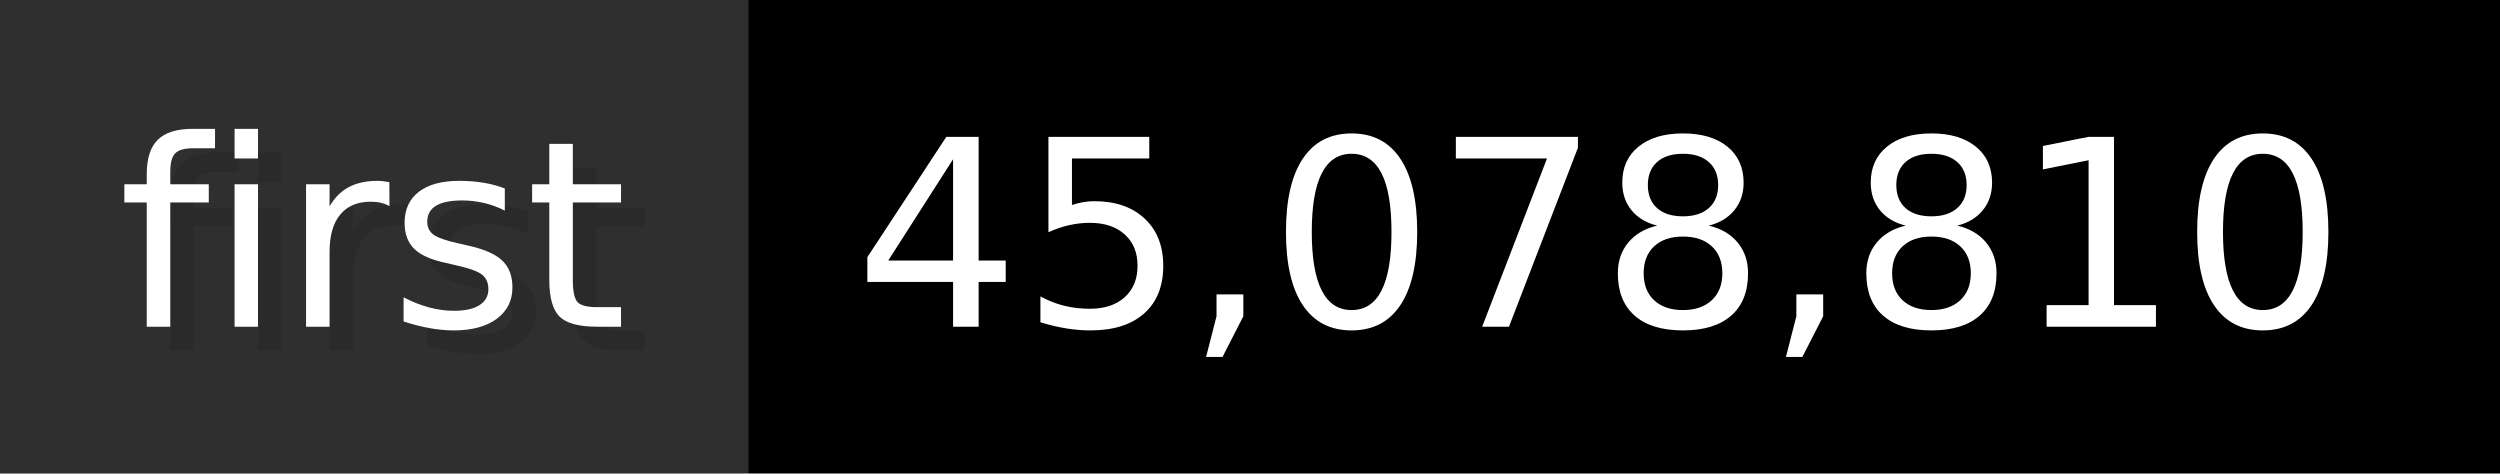
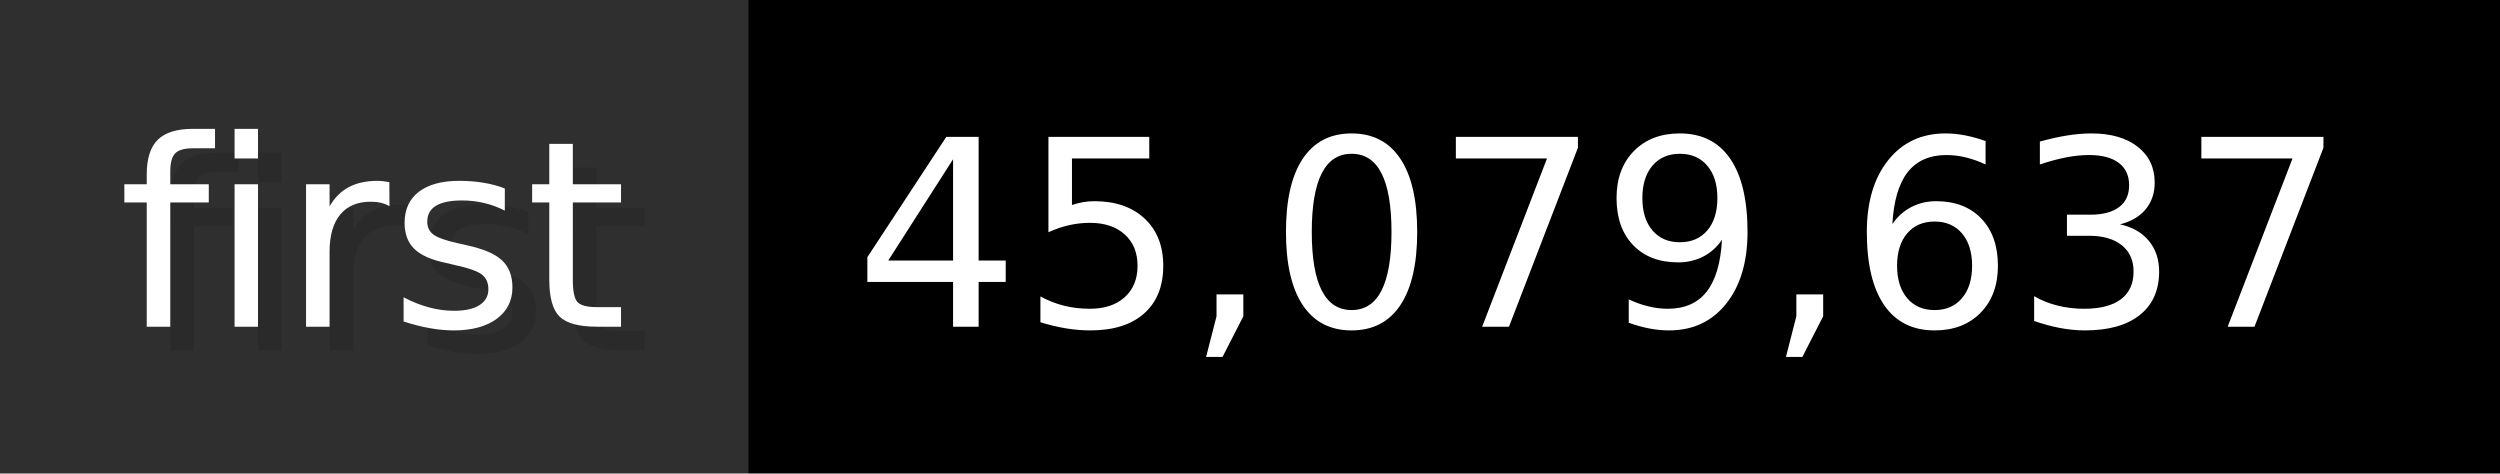
- <svg xmlns="http://www.w3.org/2000/svg" width="105.6" height="20" viewBox="0 0 1056 200" role="img" aria-label="first: 45,078,810">
+ <svg xmlns="http://www.w3.org/2000/svg" width="105.6" height="20" viewBox="0 0 1056 200" role="img" aria-label="first: 45,079,637">
  <g>
    <rect fill="#2F2F2F" width="316" height="200" />
    <rect fill="#" x="316" width="740" height="200" />
  </g>
  <g aria-hidden="true" fill="#fff" text-anchor="start" font-family="Verdana,DejaVu Sans,sans-serif" font-size="110">
    <text x="60" y="148" textLength="216" fill="#000" opacity="0.1">first</text>
    <text x="50" y="138" textLength="216">first</text>
-     <text x="371" y="148" textLength="640" fill="#000" opacity="0.1">45,078,810</text>
-     <text x="361" y="138" textLength="640">45,078,810</text>
+     <text x="371" y="148" textLength="640" fill="#000" opacity="0.1">45,079,637</text>
+     <text x="361" y="138" textLength="640">45,079,637</text>
  </g>
</svg>
